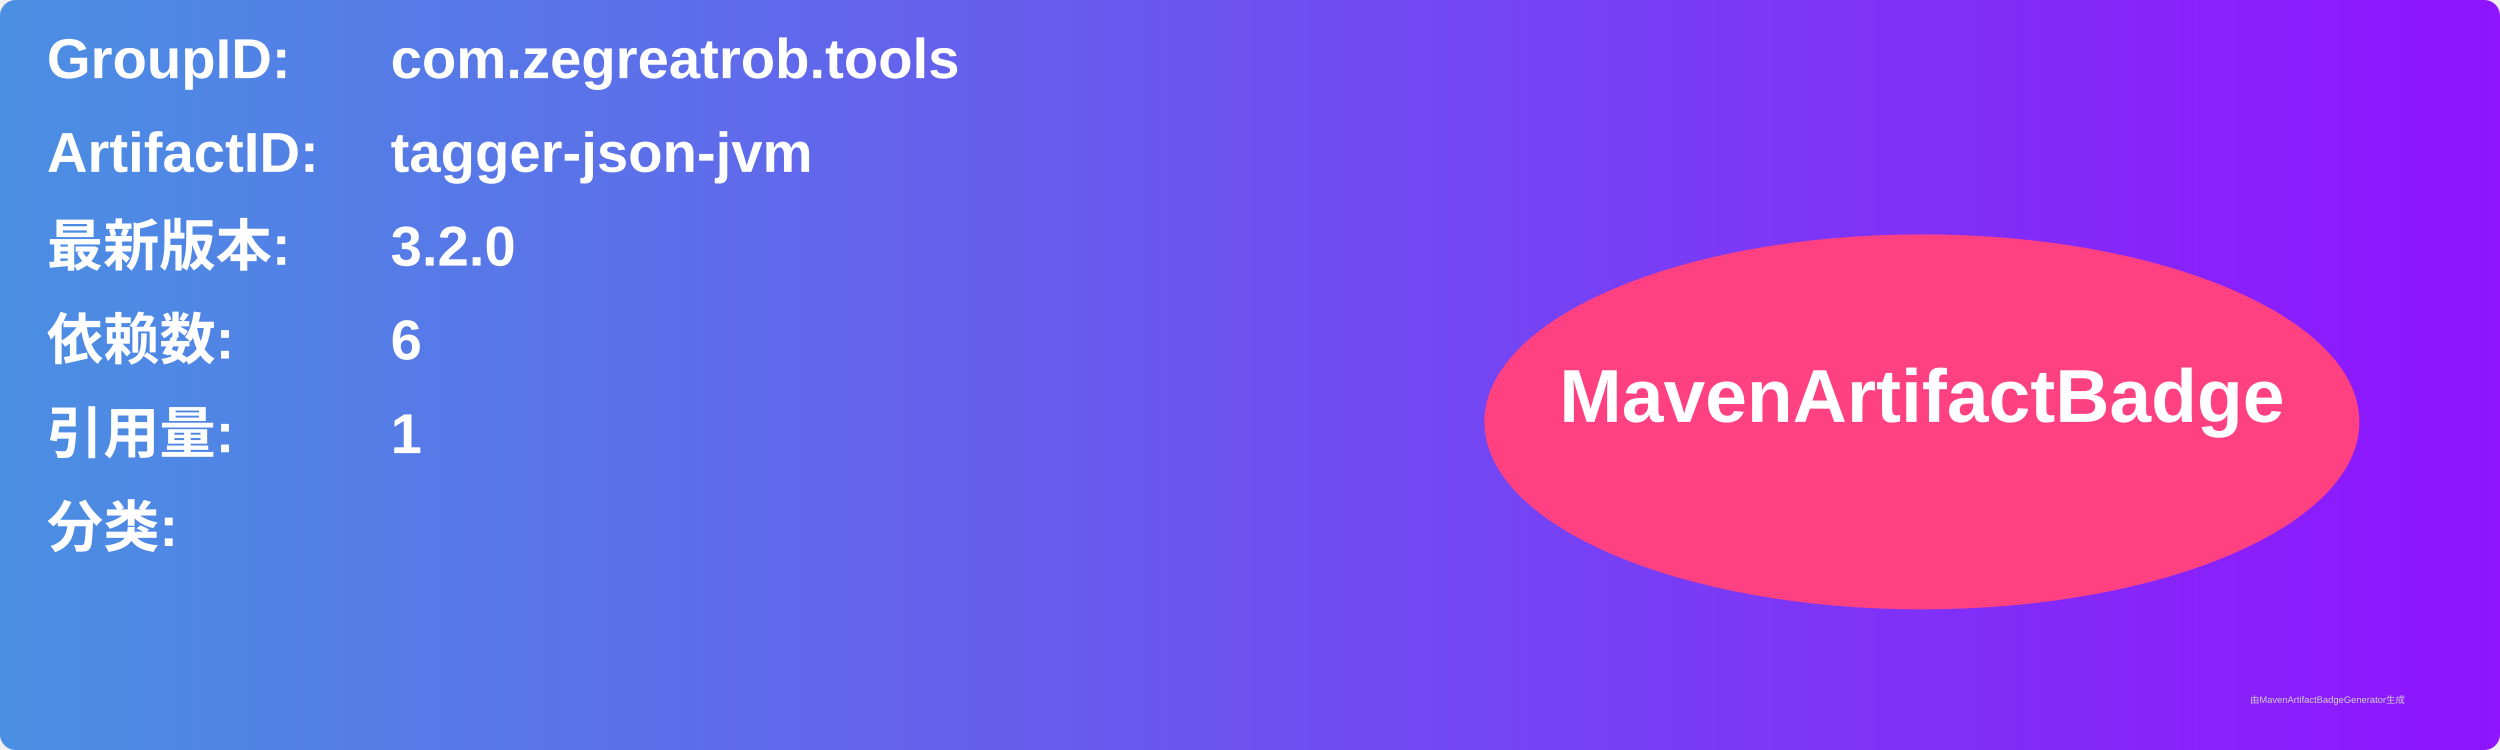
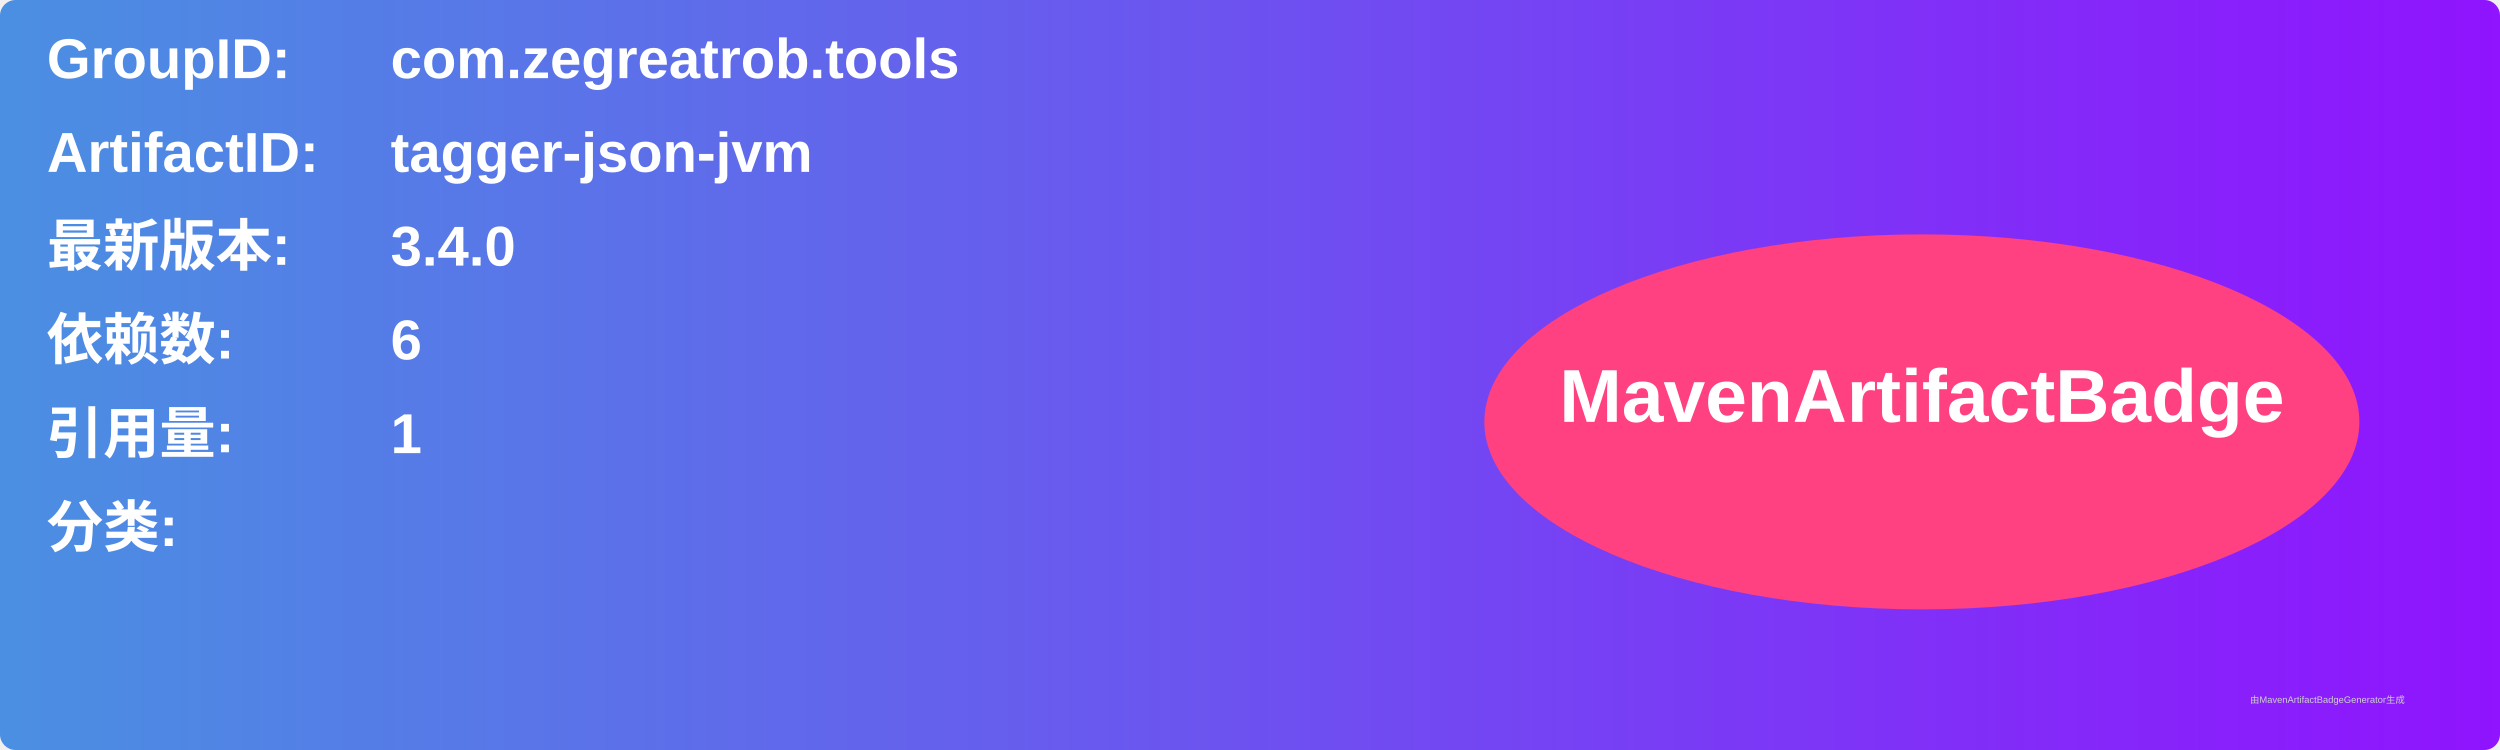
<svg xmlns="http://www.w3.org/2000/svg" width="800" height="240" viewBox="0 0 800 240">
  <linearGradient id="grad" x1="0%" y1="0%" x2="100%" y2="0%">
    <stop offset="0%" stop-color="#4a90e2" />
    <stop offset="100%" stop-color="#9013fe" />
  </linearGradient>
  <rect width="100%" height="100%" rx="5" ry="5" fill="url(#grad)" />
  <g transform="translate(15, 15)">
    <text x="0" y="10" font-family="Arial" font-size="18" fill="white" font-weight="bold" width="260">GroupID:</text>
    <text x="110" y="10" font-family="Arial" font-size="18" fill="white" font-weight="bold" width="460">com.zegreatrob.tools</text>
    <text x="0" y="40" font-family="Arial" font-size="18" fill="white" font-weight="bold" width="260">ArtifactID:</text>
    <text x="110" y="40" font-family="Arial" font-size="18" fill="white" font-weight="bold" width="460">tagger-json-jvm</text>
    <text x="0" y="70" font-family="Arial" font-size="18" fill="white" font-weight="bold">最新版本:</text>
    <text x="110" y="70" font-family="Arial" font-size="18" fill="white" font-weight="bold">
-       <tspan font-weight="bold">3.2.0</tspan>
+       <tspan font-weight="bold">3.4.0</tspan>
    </text>
    <text x="0" y="100" font-family="Arial" font-size="18" fill="white" font-weight="bold">依赖数: </text>
    <text x="110" y="100" font-family="Arial" font-size="18" fill="white">
      <tspan font-weight="bold">6</tspan>
    </text>
    <text x="0" y="130" font-family="Arial" font-size="18" fill="white" font-weight="bold">引用量: </text>
    <text x="110" y="130" font-family="Arial" font-size="18" fill="white">
      <tspan font-weight="bold">1</tspan>
    </text>
    <text x="0" y="160" font-family="Arial" font-size="18" fill="white" font-weight="bold">分类:</text>
    <text x="10" y="190" font-family="Arial" font-size="10" fill="white">
      <tspan font-weight="bold" />
    </text>
    <ellipse cx="600" cy="120" rx="140" ry="60" fill="#ff4081" />
    <text x="600" y="120" text-anchor="middle" font-family="Arial" font-size="24" fill="white" font-weight="bold">MavenArtifactBadge</text>
  </g>
  <text x="720" y="225" font-family="Arial" font-size="3" fill="#d0d0d0">由MavenArtifactBadgeGenerator生成</text>
</svg>
